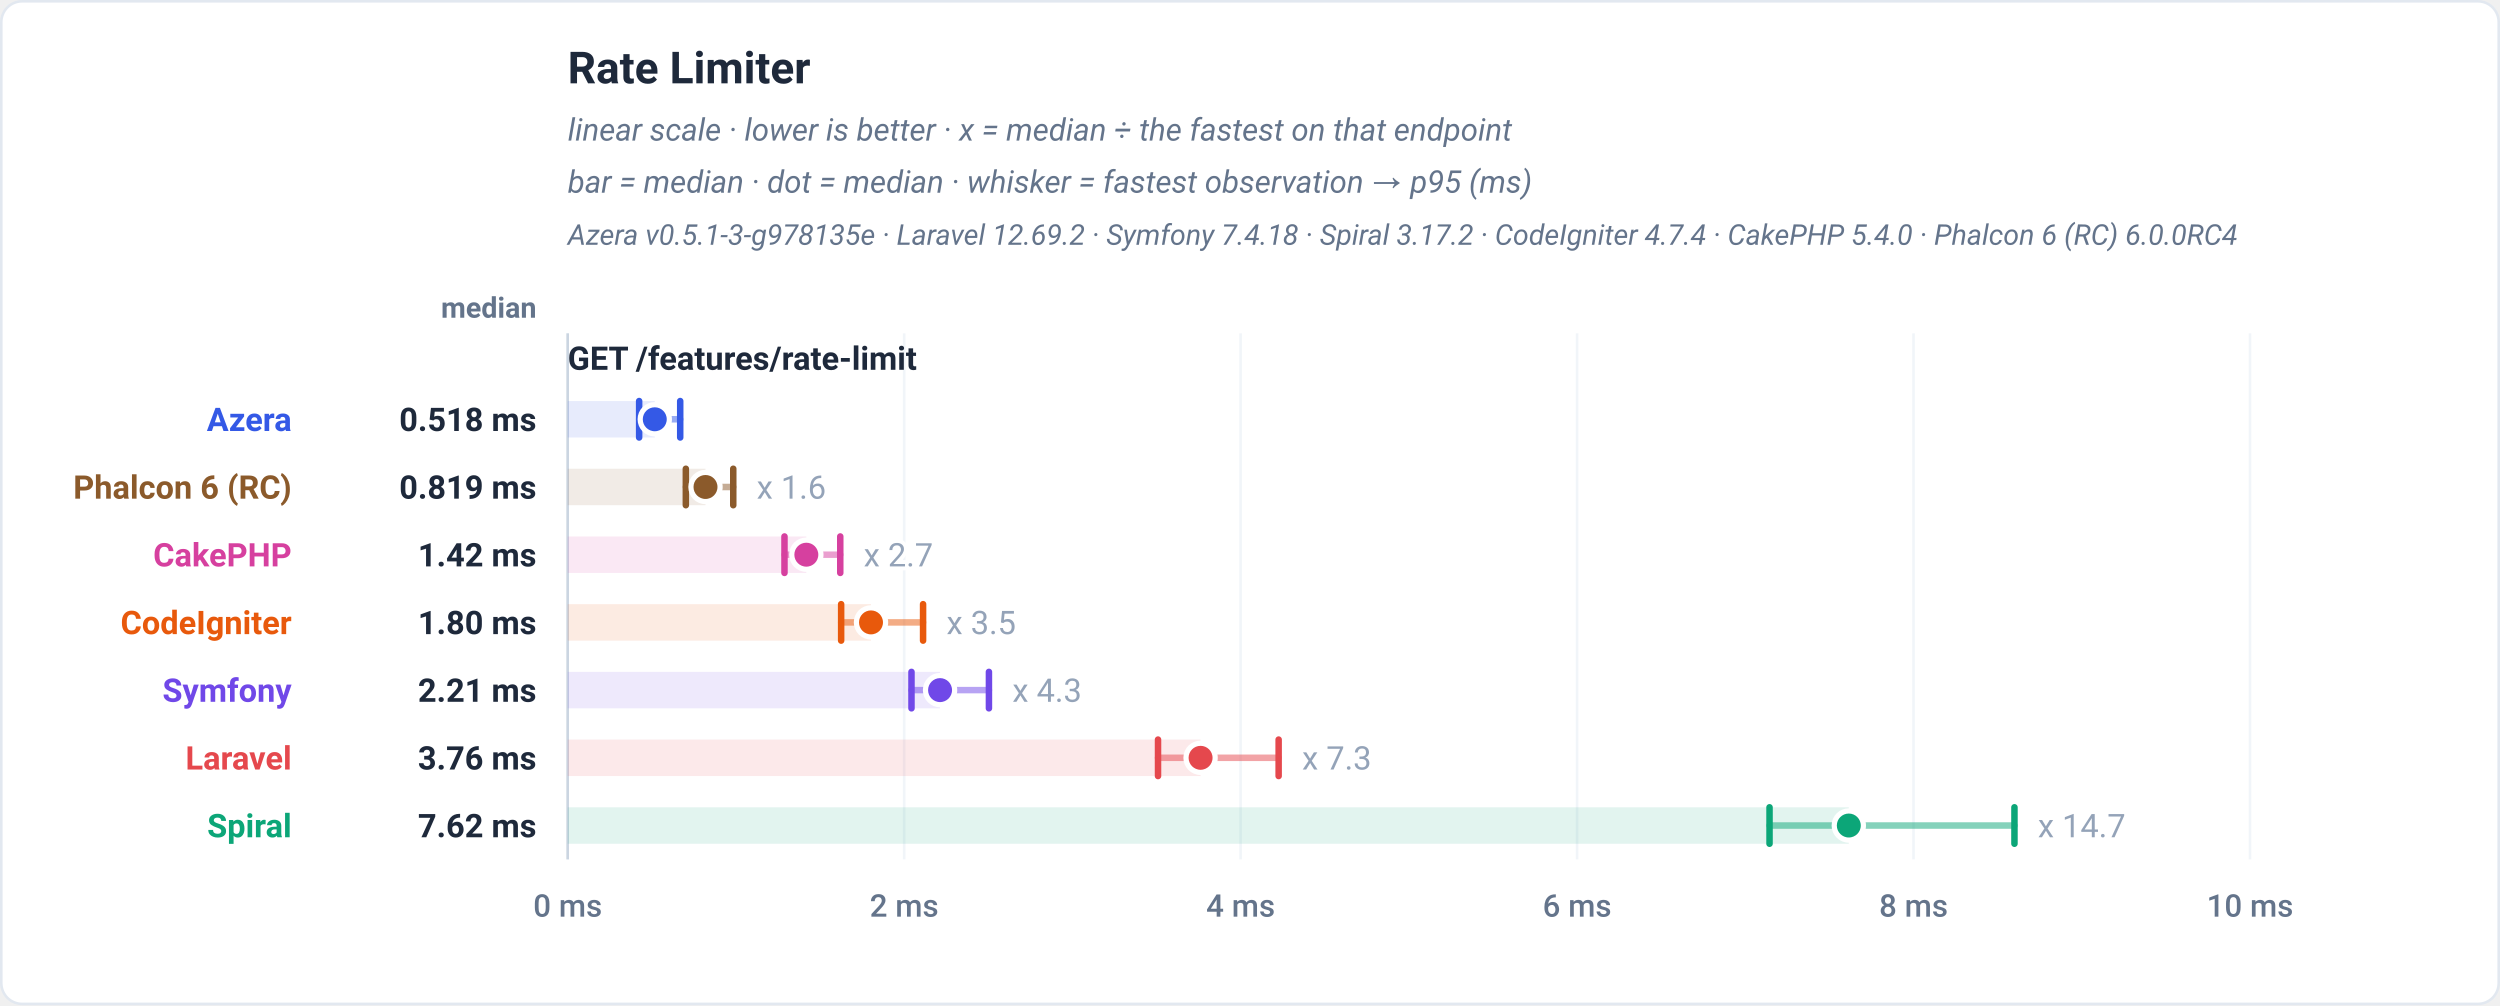
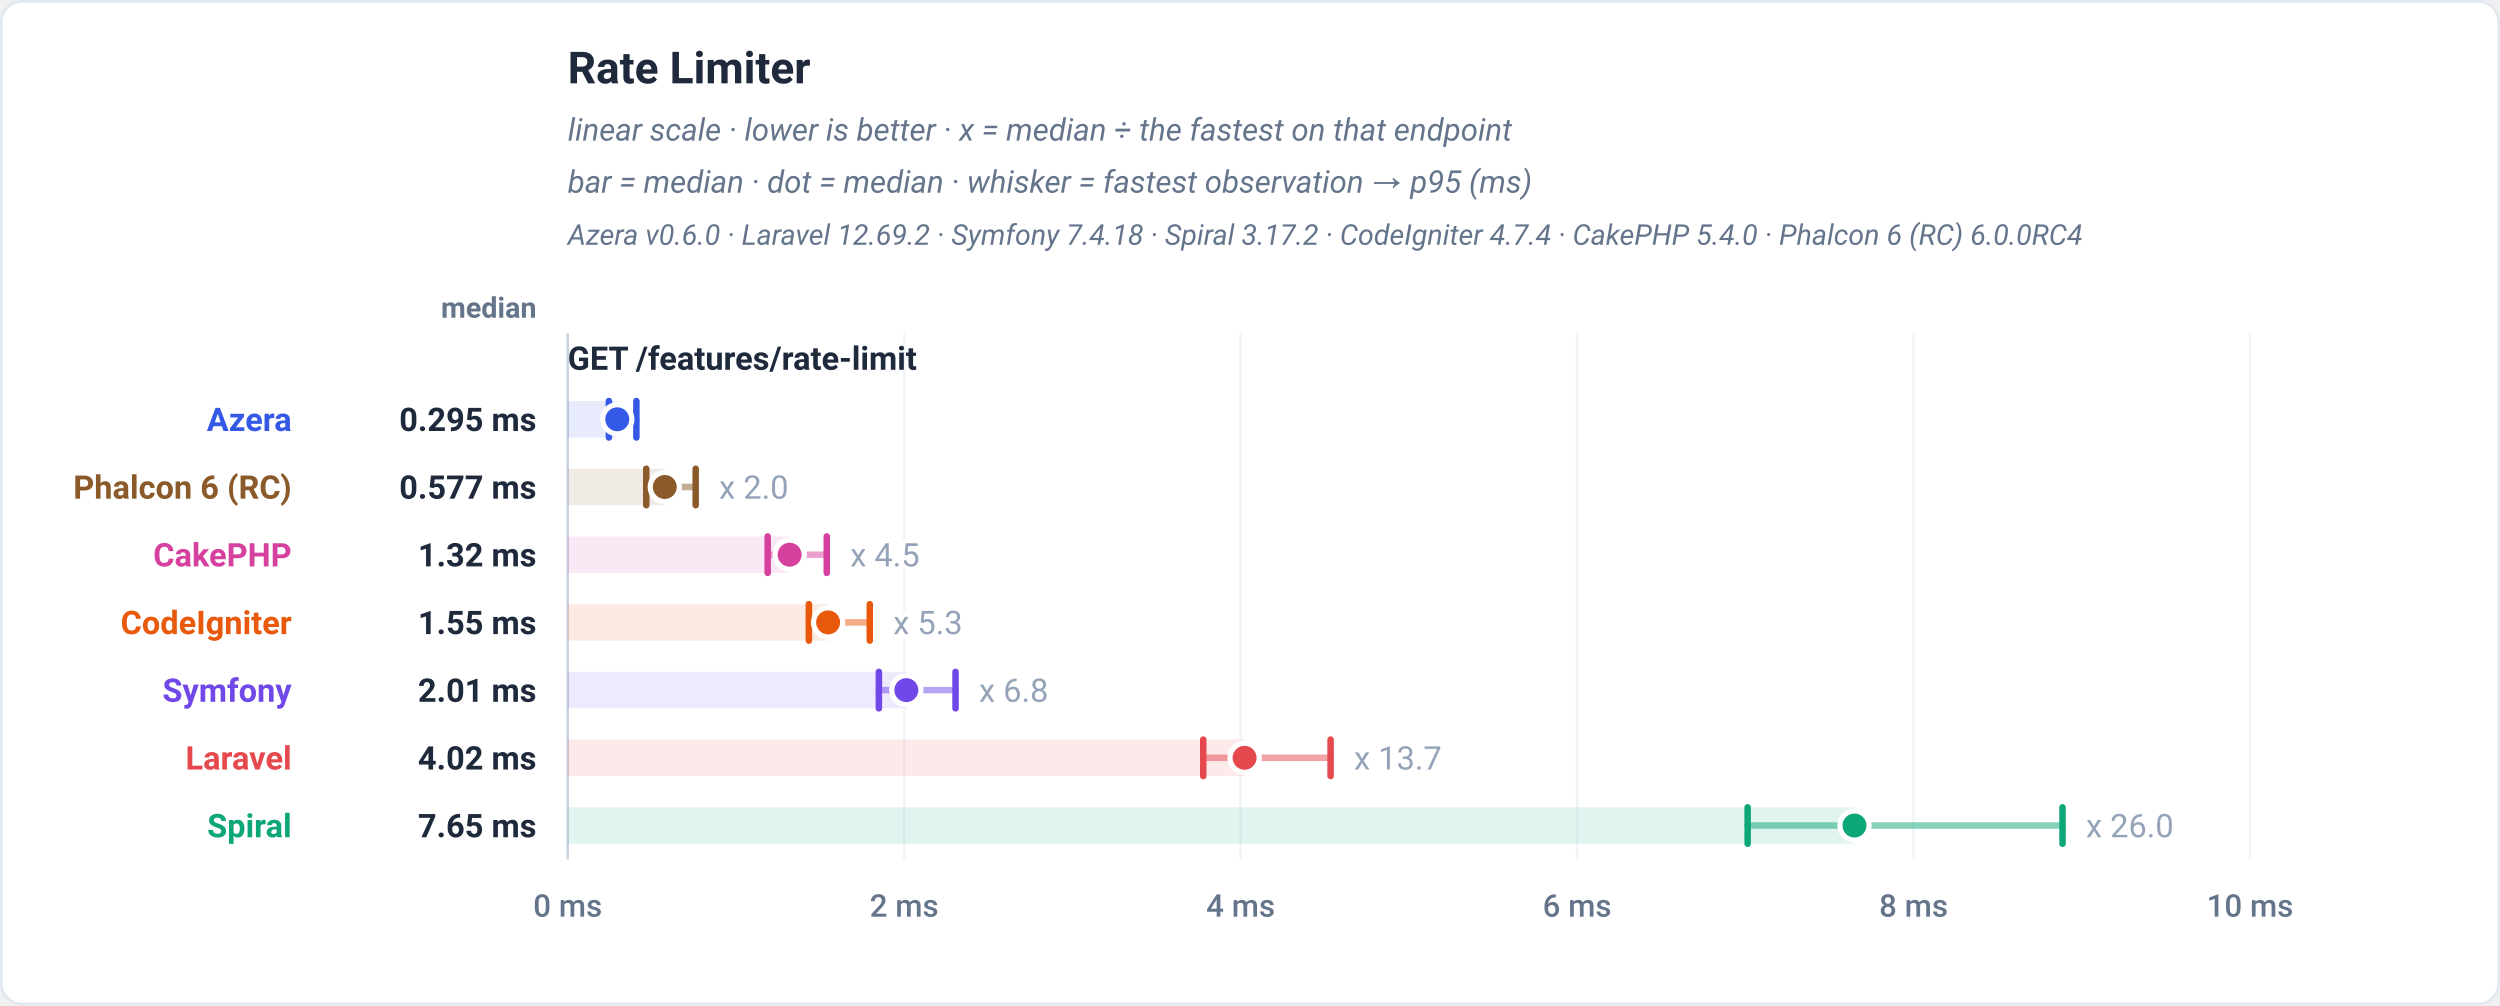
<svg xmlns="http://www.w3.org/2000/svg" viewBox="0 0 960 386" width="960" height="386" role="img" font-family="-apple-system,BlinkMacSystemFont,'Segoe UI',Roboto,Helvetica,Arial,sans-serif">
  <rect x="0.5" y="0.5" width="959" height="385" rx="8" fill="#ffffff" stroke="#e2e8f0" />
  <text x="218" y="32" font-family="-apple-system,BlinkMacSystemFont,'Segoe UI',Roboto,Helvetica,Arial,sans-serif" font-size="17" font-weight="700" fill="#1e293b" text-anchor="start">Rate Limiter</text>
  <text x="218" y="54" font-family="-apple-system,BlinkMacSystemFont,'Segoe UI',Roboto,Helvetica,Arial,sans-serif" font-size="12" font-weight="400" fill="#64748b" text-anchor="start" font-style="italic">linear scale · lower is better · x = median ÷ the fastest on that endpoint</text>
  <text x="218" y="74" font-family="-apple-system,BlinkMacSystemFont,'Segoe UI',Roboto,Helvetica,Arial,sans-serif" font-size="12" font-weight="400" fill="#64748b" text-anchor="start" font-style="italic">bar = median · dot = median · whisker = fastest observation → p95 (ms)</text>
-   <text x="218" y="94" font-family="-apple-system,BlinkMacSystemFont,'Segoe UI',Roboto,Helvetica,Arial,sans-serif" font-size="11" font-weight="400" fill="#64748b" text-anchor="start" font-style="italic">Azera v0.5.1-3-g978135e · Laravel 12.69.2 · Symfony 7.4.18 · Spiral 3.17.2 · CodeIgniter 4.7.4 · CakePHP 5.4.0 · Phalcon 6 (RC) 6.0.0RC4</text>
+   <text x="218" y="94" font-family="-apple-system,BlinkMacSystemFont,'Segoe UI',Roboto,Helvetica,Arial,sans-serif" font-size="11" font-weight="400" fill="#64748b" text-anchor="start" font-style="italic">Azera v0.6.0 · Laravel 12.69.2 · Symfony 7.4.18 · Spiral 3.17.2 · CodeIgniter 4.7.4 · CakePHP 5.4.0 · Phalcon 6 (RC) 6.0.0RC4</text>
  <text x="206" y="122" font-family="-apple-system,BlinkMacSystemFont,'Segoe UI',Roboto,Helvetica,Arial,sans-serif" font-size="11" font-weight="600" fill="#64748b" text-anchor="end">median</text>
  <line x1="218" y1="128" x2="218" y2="330" stroke="#f1f5f9" stroke-width="1" />
  <text x="218" y="352" font-family="-apple-system,BlinkMacSystemFont,'Segoe UI',Roboto,Helvetica,Arial,sans-serif" font-size="12" font-weight="500" fill="#64748b" text-anchor="middle">0 ms</text>
  <line x1="347.2" y1="128" x2="347.2" y2="330" stroke="#f1f5f9" stroke-width="1" />
  <text x="347.2" y="352" font-family="-apple-system,BlinkMacSystemFont,'Segoe UI',Roboto,Helvetica,Arial,sans-serif" font-size="12" font-weight="500" fill="#64748b" text-anchor="middle">2 ms</text>
  <line x1="476.4" y1="128" x2="476.4" y2="330" stroke="#f1f5f9" stroke-width="1" />
  <text x="476.4" y="352" font-family="-apple-system,BlinkMacSystemFont,'Segoe UI',Roboto,Helvetica,Arial,sans-serif" font-size="12" font-weight="500" fill="#64748b" text-anchor="middle">4 ms</text>
  <line x1="605.6" y1="128" x2="605.6" y2="330" stroke="#f1f5f9" stroke-width="1" />
  <text x="605.6" y="352" font-family="-apple-system,BlinkMacSystemFont,'Segoe UI',Roboto,Helvetica,Arial,sans-serif" font-size="12" font-weight="500" fill="#64748b" text-anchor="middle">6 ms</text>
  <line x1="734.8" y1="128" x2="734.8" y2="330" stroke="#f1f5f9" stroke-width="1" />
  <text x="734.8" y="352" font-family="-apple-system,BlinkMacSystemFont,'Segoe UI',Roboto,Helvetica,Arial,sans-serif" font-size="12" font-weight="500" fill="#64748b" text-anchor="middle">8 ms</text>
  <line x1="864" y1="128" x2="864" y2="330" stroke="#f1f5f9" stroke-width="1" />
  <text x="864" y="352" font-family="-apple-system,BlinkMacSystemFont,'Segoe UI',Roboto,Helvetica,Arial,sans-serif" font-size="12" font-weight="500" fill="#64748b" text-anchor="middle">10 ms</text>
  <line x1="218" y1="128" x2="218" y2="330" stroke="#cbd5e1" stroke-width="1" />
  <text x="218" y="142" font-family="-apple-system,BlinkMacSystemFont,'Segoe UI',Roboto,Helvetica,Arial,sans-serif" font-size="12.5" font-weight="700" fill="#1e293b" text-anchor="start">GET /features/rate-limit</text>
-   <rect x="218" y="154" width="33.43" height="14" fill="#3459e6" fill-opacity="0.12" />
-   <line x1="245.43" y1="161" x2="261.2" y2="161" stroke="#3459e6" stroke-width="2.5" stroke-linecap="round" opacity="0.5" />
-   <line x1="245.43" y1="154" x2="245.43" y2="168" stroke="#3459e6" stroke-width="2.5" stroke-linecap="round" />
-   <line x1="261.2" y1="154" x2="261.2" y2="168" stroke="#3459e6" stroke-width="2.5" stroke-linecap="round" />
-   <circle cx="251.43" cy="161" r="5.6" fill="#3459e6" stroke="#ffffff" stroke-width="2" />
+   <rect x="218" y="154" width="19.03" height="14" fill="#3459e6" fill-opacity="0.12" />
+   <line x1="233.82" y1="161" x2="244.37" y2="161" stroke="#3459e6" stroke-width="2.5" stroke-linecap="round" opacity="0.5" />
+   <line x1="233.82" y1="154" x2="233.82" y2="168" stroke="#3459e6" stroke-width="2.5" stroke-linecap="round" />
+   <line x1="244.37" y1="154" x2="244.37" y2="168" stroke="#3459e6" stroke-width="2.5" stroke-linecap="round" />
+   <circle cx="237.03" cy="161" r="5.6" fill="#3459e6" stroke="#ffffff" stroke-width="2" />
  <text x="112" y="165.5" font-family="-apple-system,BlinkMacSystemFont,'Segoe UI',Roboto,Helvetica,Arial,sans-serif" font-size="12.5" font-weight="700" fill="#3459e6" text-anchor="end">Azera</text>
-   <text x="206" y="165.5" font-family="-apple-system,BlinkMacSystemFont,'Segoe UI',Roboto,Helvetica,Arial,sans-serif" font-size="12.5" font-weight="700" fill="#1e293b" text-anchor="end">0.518 ms</text>
-   <rect x="218" y="180" width="52.91" height="14" fill="#8b5a2b" fill-opacity="0.12" />
-   <line x1="263.36" y1="187" x2="281.57" y2="187" stroke="#8b5a2b" stroke-width="2.5" stroke-linecap="round" opacity="0.5" />
-   <line x1="263.36" y1="180" x2="263.36" y2="194" stroke="#8b5a2b" stroke-width="2.5" stroke-linecap="round" />
-   <line x1="281.57" y1="180" x2="281.57" y2="194" stroke="#8b5a2b" stroke-width="2.5" stroke-linecap="round" />
-   <circle cx="270.91" cy="187" r="5.6" fill="#8b5a2b" stroke="#ffffff" stroke-width="2" />
-   <text x="290.57" y="191.5" font-family="-apple-system,BlinkMacSystemFont,'Segoe UI',Roboto,Helvetica,Arial,sans-serif" font-size="12.5" font-weight="400" fill="#94a3b8" text-anchor="start" stroke="#ffffff" stroke-width="3" paint-order="stroke" stroke-linejoin="round">x 1.6</text>
+   <text x="206" y="165.5" font-family="-apple-system,BlinkMacSystemFont,'Segoe UI',Roboto,Helvetica,Arial,sans-serif" font-size="12.5" font-weight="700" fill="#1e293b" text-anchor="end">0.295 ms</text>
+   <rect x="218" y="180" width="37.28" height="14" fill="#8b5a2b" fill-opacity="0.12" />
+   <line x1="248.16" y1="187" x2="267.14" y2="187" stroke="#8b5a2b" stroke-width="2.5" stroke-linecap="round" opacity="0.5" />
+   <line x1="248.16" y1="180" x2="248.16" y2="194" stroke="#8b5a2b" stroke-width="2.5" stroke-linecap="round" />
+   <line x1="267.14" y1="180" x2="267.14" y2="194" stroke="#8b5a2b" stroke-width="2.5" stroke-linecap="round" />
+   <circle cx="255.28" cy="187" r="5.6" fill="#8b5a2b" stroke="#ffffff" stroke-width="2" />
+   <text x="276.14" y="191.5" font-family="-apple-system,BlinkMacSystemFont,'Segoe UI',Roboto,Helvetica,Arial,sans-serif" font-size="12.5" font-weight="400" fill="#94a3b8" text-anchor="start" stroke="#ffffff" stroke-width="3" paint-order="stroke" stroke-linejoin="round">x 2.0</text>
  <text x="112" y="191.5" font-family="-apple-system,BlinkMacSystemFont,'Segoe UI',Roboto,Helvetica,Arial,sans-serif" font-size="12.5" font-weight="700" fill="#8b5a2b" text-anchor="end">Phalcon 6 (RC)</text>
-   <text x="206" y="191.5" font-family="-apple-system,BlinkMacSystemFont,'Segoe UI',Roboto,Helvetica,Arial,sans-serif" font-size="12.5" font-weight="700" fill="#1e293b" text-anchor="end">0.819 ms</text>
-   <rect x="218" y="206" width="91.63" height="14" fill="#d6409f" fill-opacity="0.12" />
-   <line x1="301.24" y1="213" x2="322.66" y2="213" stroke="#d6409f" stroke-width="2.5" stroke-linecap="round" opacity="0.5" />
-   <line x1="301.24" y1="206" x2="301.24" y2="220" stroke="#d6409f" stroke-width="2.5" stroke-linecap="round" />
-   <line x1="322.66" y1="206" x2="322.66" y2="220" stroke="#d6409f" stroke-width="2.5" stroke-linecap="round" />
-   <circle cx="309.63" cy="213" r="5.6" fill="#d6409f" stroke="#ffffff" stroke-width="2" />
-   <text x="331.66" y="217.5" font-family="-apple-system,BlinkMacSystemFont,'Segoe UI',Roboto,Helvetica,Arial,sans-serif" font-size="12.5" font-weight="400" fill="#94a3b8" text-anchor="start" stroke="#ffffff" stroke-width="3" paint-order="stroke" stroke-linejoin="round">x 2.7</text>
+   <text x="206" y="191.5" font-family="-apple-system,BlinkMacSystemFont,'Segoe UI',Roboto,Helvetica,Arial,sans-serif" font-size="12.5" font-weight="700" fill="#1e293b" text-anchor="end">0.577 ms</text>
+   <rect x="218" y="206" width="85.22" height="14" fill="#d6409f" fill-opacity="0.12" />
+   <line x1="294.79" y1="213" x2="317.48" y2="213" stroke="#d6409f" stroke-width="2.5" stroke-linecap="round" opacity="0.5" />
+   <line x1="294.79" y1="206" x2="294.79" y2="220" stroke="#d6409f" stroke-width="2.5" stroke-linecap="round" />
+   <line x1="317.48" y1="206" x2="317.48" y2="220" stroke="#d6409f" stroke-width="2.5" stroke-linecap="round" />
+   <circle cx="303.22" cy="213" r="5.6" fill="#d6409f" stroke="#ffffff" stroke-width="2" />
+   <text x="326.48" y="217.5" font-family="-apple-system,BlinkMacSystemFont,'Segoe UI',Roboto,Helvetica,Arial,sans-serif" font-size="12.5" font-weight="400" fill="#94a3b8" text-anchor="start" stroke="#ffffff" stroke-width="3" paint-order="stroke" stroke-linejoin="round">x 4.5</text>
  <text x="112" y="217.5" font-family="-apple-system,BlinkMacSystemFont,'Segoe UI',Roboto,Helvetica,Arial,sans-serif" font-size="12.5" font-weight="700" fill="#d6409f" text-anchor="end">CakePHP</text>
-   <text x="206" y="217.5" font-family="-apple-system,BlinkMacSystemFont,'Segoe UI',Roboto,Helvetica,Arial,sans-serif" font-size="12.5" font-weight="700" fill="#1e293b" text-anchor="end">1.42 ms</text>
-   <rect x="218" y="232" width="116.46" height="14" fill="#e8590c" fill-opacity="0.12" />
-   <line x1="323" y1="239" x2="354.46" y2="239" stroke="#e8590c" stroke-width="2.5" stroke-linecap="round" opacity="0.5" />
-   <line x1="323" y1="232" x2="323" y2="246" stroke="#e8590c" stroke-width="2.5" stroke-linecap="round" />
-   <line x1="354.46" y1="232" x2="354.46" y2="246" stroke="#e8590c" stroke-width="2.5" stroke-linecap="round" />
-   <circle cx="334.46" cy="239" r="5.6" fill="#e8590c" stroke="#ffffff" stroke-width="2" />
-   <text x="363.46" y="243.5" font-family="-apple-system,BlinkMacSystemFont,'Segoe UI',Roboto,Helvetica,Arial,sans-serif" font-size="12.5" font-weight="400" fill="#94a3b8" text-anchor="start" stroke="#ffffff" stroke-width="3" paint-order="stroke" stroke-linejoin="round">x 3.5</text>
+   <text x="206" y="217.5" font-family="-apple-system,BlinkMacSystemFont,'Segoe UI',Roboto,Helvetica,Arial,sans-serif" font-size="12.5" font-weight="700" fill="#1e293b" text-anchor="end">1.32 ms</text>
+   <rect x="218" y="232" width="99.99" height="14" fill="#e8590c" fill-opacity="0.12" />
+   <line x1="310.61" y1="239" x2="333.99" y2="239" stroke="#e8590c" stroke-width="2.5" stroke-linecap="round" opacity="0.5" />
+   <line x1="310.61" y1="232" x2="310.61" y2="246" stroke="#e8590c" stroke-width="2.5" stroke-linecap="round" />
+   <line x1="333.99" y1="232" x2="333.99" y2="246" stroke="#e8590c" stroke-width="2.5" stroke-linecap="round" />
+   <circle cx="317.99" cy="239" r="5.6" fill="#e8590c" stroke="#ffffff" stroke-width="2" />
+   <text x="342.99" y="243.5" font-family="-apple-system,BlinkMacSystemFont,'Segoe UI',Roboto,Helvetica,Arial,sans-serif" font-size="12.5" font-weight="400" fill="#94a3b8" text-anchor="start" stroke="#ffffff" stroke-width="3" paint-order="stroke" stroke-linejoin="round">x 5.3</text>
  <text x="112" y="243.5" font-family="-apple-system,BlinkMacSystemFont,'Segoe UI',Roboto,Helvetica,Arial,sans-serif" font-size="12.5" font-weight="700" fill="#e8590c" text-anchor="end">CodeIgniter</text>
-   <text x="206" y="243.5" font-family="-apple-system,BlinkMacSystemFont,'Segoe UI',Roboto,Helvetica,Arial,sans-serif" font-size="12.5" font-weight="700" fill="#1e293b" text-anchor="end">1.80 ms</text>
-   <rect x="218" y="258" width="142.98" height="14" fill="#7048e8" fill-opacity="0.12" />
-   <line x1="350.01" y1="265" x2="379.75" y2="265" stroke="#7048e8" stroke-width="2.5" stroke-linecap="round" opacity="0.5" />
-   <line x1="350.01" y1="258" x2="350.01" y2="272" stroke="#7048e8" stroke-width="2.5" stroke-linecap="round" />
-   <line x1="379.75" y1="258" x2="379.75" y2="272" stroke="#7048e8" stroke-width="2.5" stroke-linecap="round" />
-   <circle cx="360.98" cy="265" r="5.6" fill="#7048e8" stroke="#ffffff" stroke-width="2" />
-   <text x="388.75" y="269.5" font-family="-apple-system,BlinkMacSystemFont,'Segoe UI',Roboto,Helvetica,Arial,sans-serif" font-size="12.5" font-weight="400" fill="#94a3b8" text-anchor="start" stroke="#ffffff" stroke-width="3" paint-order="stroke" stroke-linejoin="round">x 4.3</text>
+   <text x="206" y="243.5" font-family="-apple-system,BlinkMacSystemFont,'Segoe UI',Roboto,Helvetica,Arial,sans-serif" font-size="12.5" font-weight="700" fill="#1e293b" text-anchor="end">1.55 ms</text>
+   <rect x="218" y="258" width="130.03" height="14" fill="#7048e8" fill-opacity="0.12" />
+   <line x1="337.49" y1="265" x2="366.93" y2="265" stroke="#7048e8" stroke-width="2.5" stroke-linecap="round" opacity="0.5" />
+   <line x1="337.49" y1="258" x2="337.49" y2="272" stroke="#7048e8" stroke-width="2.5" stroke-linecap="round" />
+   <line x1="366.93" y1="258" x2="366.93" y2="272" stroke="#7048e8" stroke-width="2.5" stroke-linecap="round" />
+   <circle cx="348.03" cy="265" r="5.6" fill="#7048e8" stroke="#ffffff" stroke-width="2" />
+   <text x="375.93" y="269.5" font-family="-apple-system,BlinkMacSystemFont,'Segoe UI',Roboto,Helvetica,Arial,sans-serif" font-size="12.5" font-weight="400" fill="#94a3b8" text-anchor="start" stroke="#ffffff" stroke-width="3" paint-order="stroke" stroke-linejoin="round">x 6.8</text>
  <text x="112" y="269.5" font-family="-apple-system,BlinkMacSystemFont,'Segoe UI',Roboto,Helvetica,Arial,sans-serif" font-size="12.5" font-weight="700" fill="#7048e8" text-anchor="end">Symfony</text>
-   <text x="206" y="269.5" font-family="-apple-system,BlinkMacSystemFont,'Segoe UI',Roboto,Helvetica,Arial,sans-serif" font-size="12.5" font-weight="700" fill="#1e293b" text-anchor="end">2.21 ms</text>
-   <rect x="218" y="284" width="243.02" height="14" fill="#e5484d" fill-opacity="0.12" />
-   <line x1="444.68" y1="291" x2="491" y2="291" stroke="#e5484d" stroke-width="2.5" stroke-linecap="round" opacity="0.5" />
-   <line x1="444.68" y1="284" x2="444.68" y2="298" stroke="#e5484d" stroke-width="2.5" stroke-linecap="round" />
-   <line x1="491" y1="284" x2="491" y2="298" stroke="#e5484d" stroke-width="2.5" stroke-linecap="round" />
-   <circle cx="461.02" cy="291" r="5.6" fill="#e5484d" stroke="#ffffff" stroke-width="2" />
-   <text x="500" y="295.5" font-family="-apple-system,BlinkMacSystemFont,'Segoe UI',Roboto,Helvetica,Arial,sans-serif" font-size="12.5" font-weight="400" fill="#94a3b8" text-anchor="start" stroke="#ffffff" stroke-width="3" paint-order="stroke" stroke-linejoin="round">x 7.3</text>
+   <text x="206" y="269.5" font-family="-apple-system,BlinkMacSystemFont,'Segoe UI',Roboto,Helvetica,Arial,sans-serif" font-size="12.5" font-weight="700" fill="#1e293b" text-anchor="end">2.01 ms</text>
+   <rect x="218" y="284" width="259.92" height="14" fill="#e5484d" fill-opacity="0.12" />
+   <line x1="462.04" y1="291" x2="510.95" y2="291" stroke="#e5484d" stroke-width="2.5" stroke-linecap="round" opacity="0.5" />
+   <line x1="462.04" y1="284" x2="462.04" y2="298" stroke="#e5484d" stroke-width="2.5" stroke-linecap="round" />
+   <line x1="510.95" y1="284" x2="510.95" y2="298" stroke="#e5484d" stroke-width="2.5" stroke-linecap="round" />
+   <circle cx="477.92" cy="291" r="5.6" fill="#e5484d" stroke="#ffffff" stroke-width="2" />
+   <text x="519.95" y="295.5" font-family="-apple-system,BlinkMacSystemFont,'Segoe UI',Roboto,Helvetica,Arial,sans-serif" font-size="12.5" font-weight="400" fill="#94a3b8" text-anchor="start" stroke="#ffffff" stroke-width="3" paint-order="stroke" stroke-linejoin="round">x 13.7</text>
  <text x="112" y="295.5" font-family="-apple-system,BlinkMacSystemFont,'Segoe UI',Roboto,Helvetica,Arial,sans-serif" font-size="12.5" font-weight="700" fill="#e5484d" text-anchor="end">Laravel</text>
-   <text x="206" y="295.5" font-family="-apple-system,BlinkMacSystemFont,'Segoe UI',Roboto,Helvetica,Arial,sans-serif" font-size="12.5" font-weight="700" fill="#1e293b" text-anchor="end">3.76 ms</text>
-   <rect x="218" y="310" width="491.94" height="14" fill="#0ca678" fill-opacity="0.12" />
-   <line x1="679.5" y1="317" x2="773.55" y2="317" stroke="#0ca678" stroke-width="2.5" stroke-linecap="round" opacity="0.5" />
-   <line x1="679.5" y1="310" x2="679.5" y2="324" stroke="#0ca678" stroke-width="2.5" stroke-linecap="round" />
-   <line x1="773.55" y1="310" x2="773.55" y2="324" stroke="#0ca678" stroke-width="2.5" stroke-linecap="round" />
-   <circle cx="709.94" cy="317" r="5.6" fill="#0ca678" stroke="#ffffff" stroke-width="2" />
-   <text x="782.55" y="321.5" font-family="-apple-system,BlinkMacSystemFont,'Segoe UI',Roboto,Helvetica,Arial,sans-serif" font-size="12.5" font-weight="400" fill="#94a3b8" text-anchor="start" stroke="#ffffff" stroke-width="3" paint-order="stroke" stroke-linejoin="round">x 14.7</text>
+   <text x="206" y="295.5" font-family="-apple-system,BlinkMacSystemFont,'Segoe UI',Roboto,Helvetica,Arial,sans-serif" font-size="12.5" font-weight="700" fill="#1e293b" text-anchor="end">4.02 ms</text>
+   <rect x="218" y="310" width="494.12" height="14" fill="#0ca678" fill-opacity="0.12" />
+   <line x1="671.1" y1="317" x2="792.01" y2="317" stroke="#0ca678" stroke-width="2.5" stroke-linecap="round" opacity="0.5" />
+   <line x1="671.1" y1="310" x2="671.1" y2="324" stroke="#0ca678" stroke-width="2.5" stroke-linecap="round" />
+   <line x1="792.01" y1="310" x2="792.01" y2="324" stroke="#0ca678" stroke-width="2.5" stroke-linecap="round" />
+   <circle cx="712.12" cy="317" r="5.6" fill="#0ca678" stroke="#ffffff" stroke-width="2" />
+   <text x="801.01" y="321.5" font-family="-apple-system,BlinkMacSystemFont,'Segoe UI',Roboto,Helvetica,Arial,sans-serif" font-size="12.5" font-weight="400" fill="#94a3b8" text-anchor="start" stroke="#ffffff" stroke-width="3" paint-order="stroke" stroke-linejoin="round">x 26.0</text>
  <text x="112" y="321.5" font-family="-apple-system,BlinkMacSystemFont,'Segoe UI',Roboto,Helvetica,Arial,sans-serif" font-size="12.5" font-weight="700" fill="#0ca678" text-anchor="end">Spiral</text>
-   <text x="206" y="321.5" font-family="-apple-system,BlinkMacSystemFont,'Segoe UI',Roboto,Helvetica,Arial,sans-serif" font-size="12.5" font-weight="700" fill="#1e293b" text-anchor="end">7.62 ms</text>
+   <text x="206" y="321.5" font-family="-apple-system,BlinkMacSystemFont,'Segoe UI',Roboto,Helvetica,Arial,sans-serif" font-size="12.5" font-weight="700" fill="#1e293b" text-anchor="end">7.65 ms</text>
</svg>
